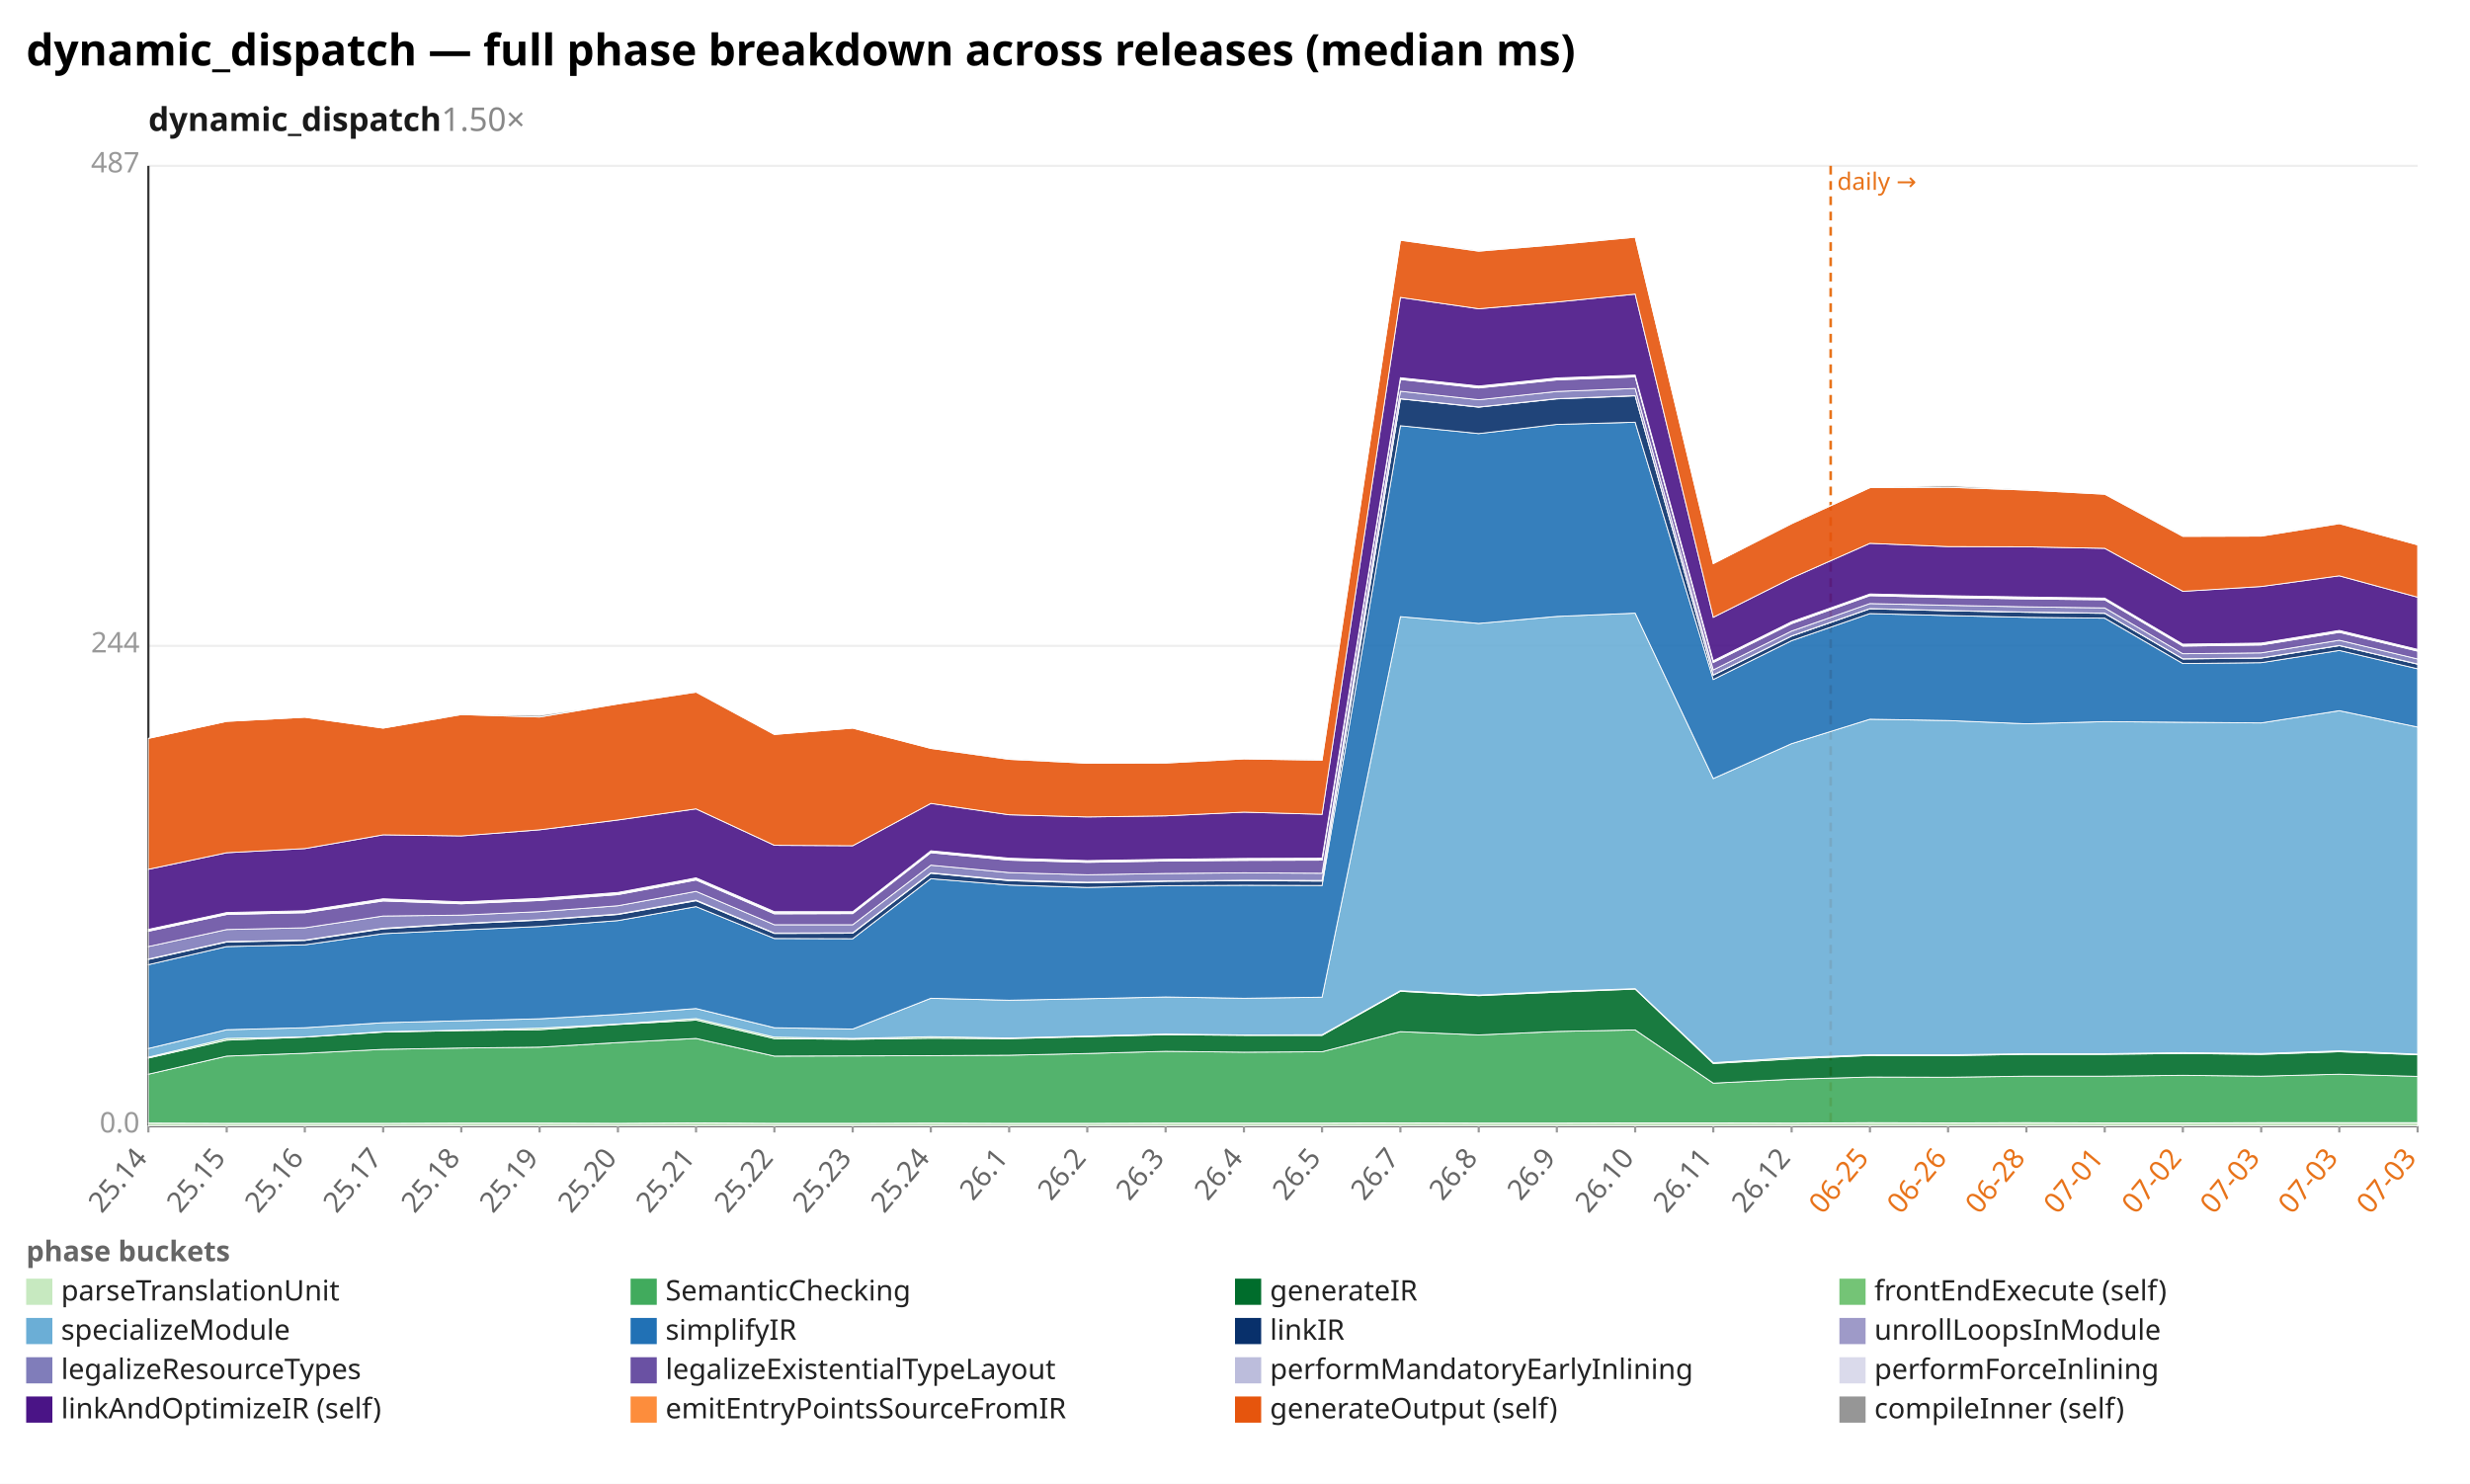
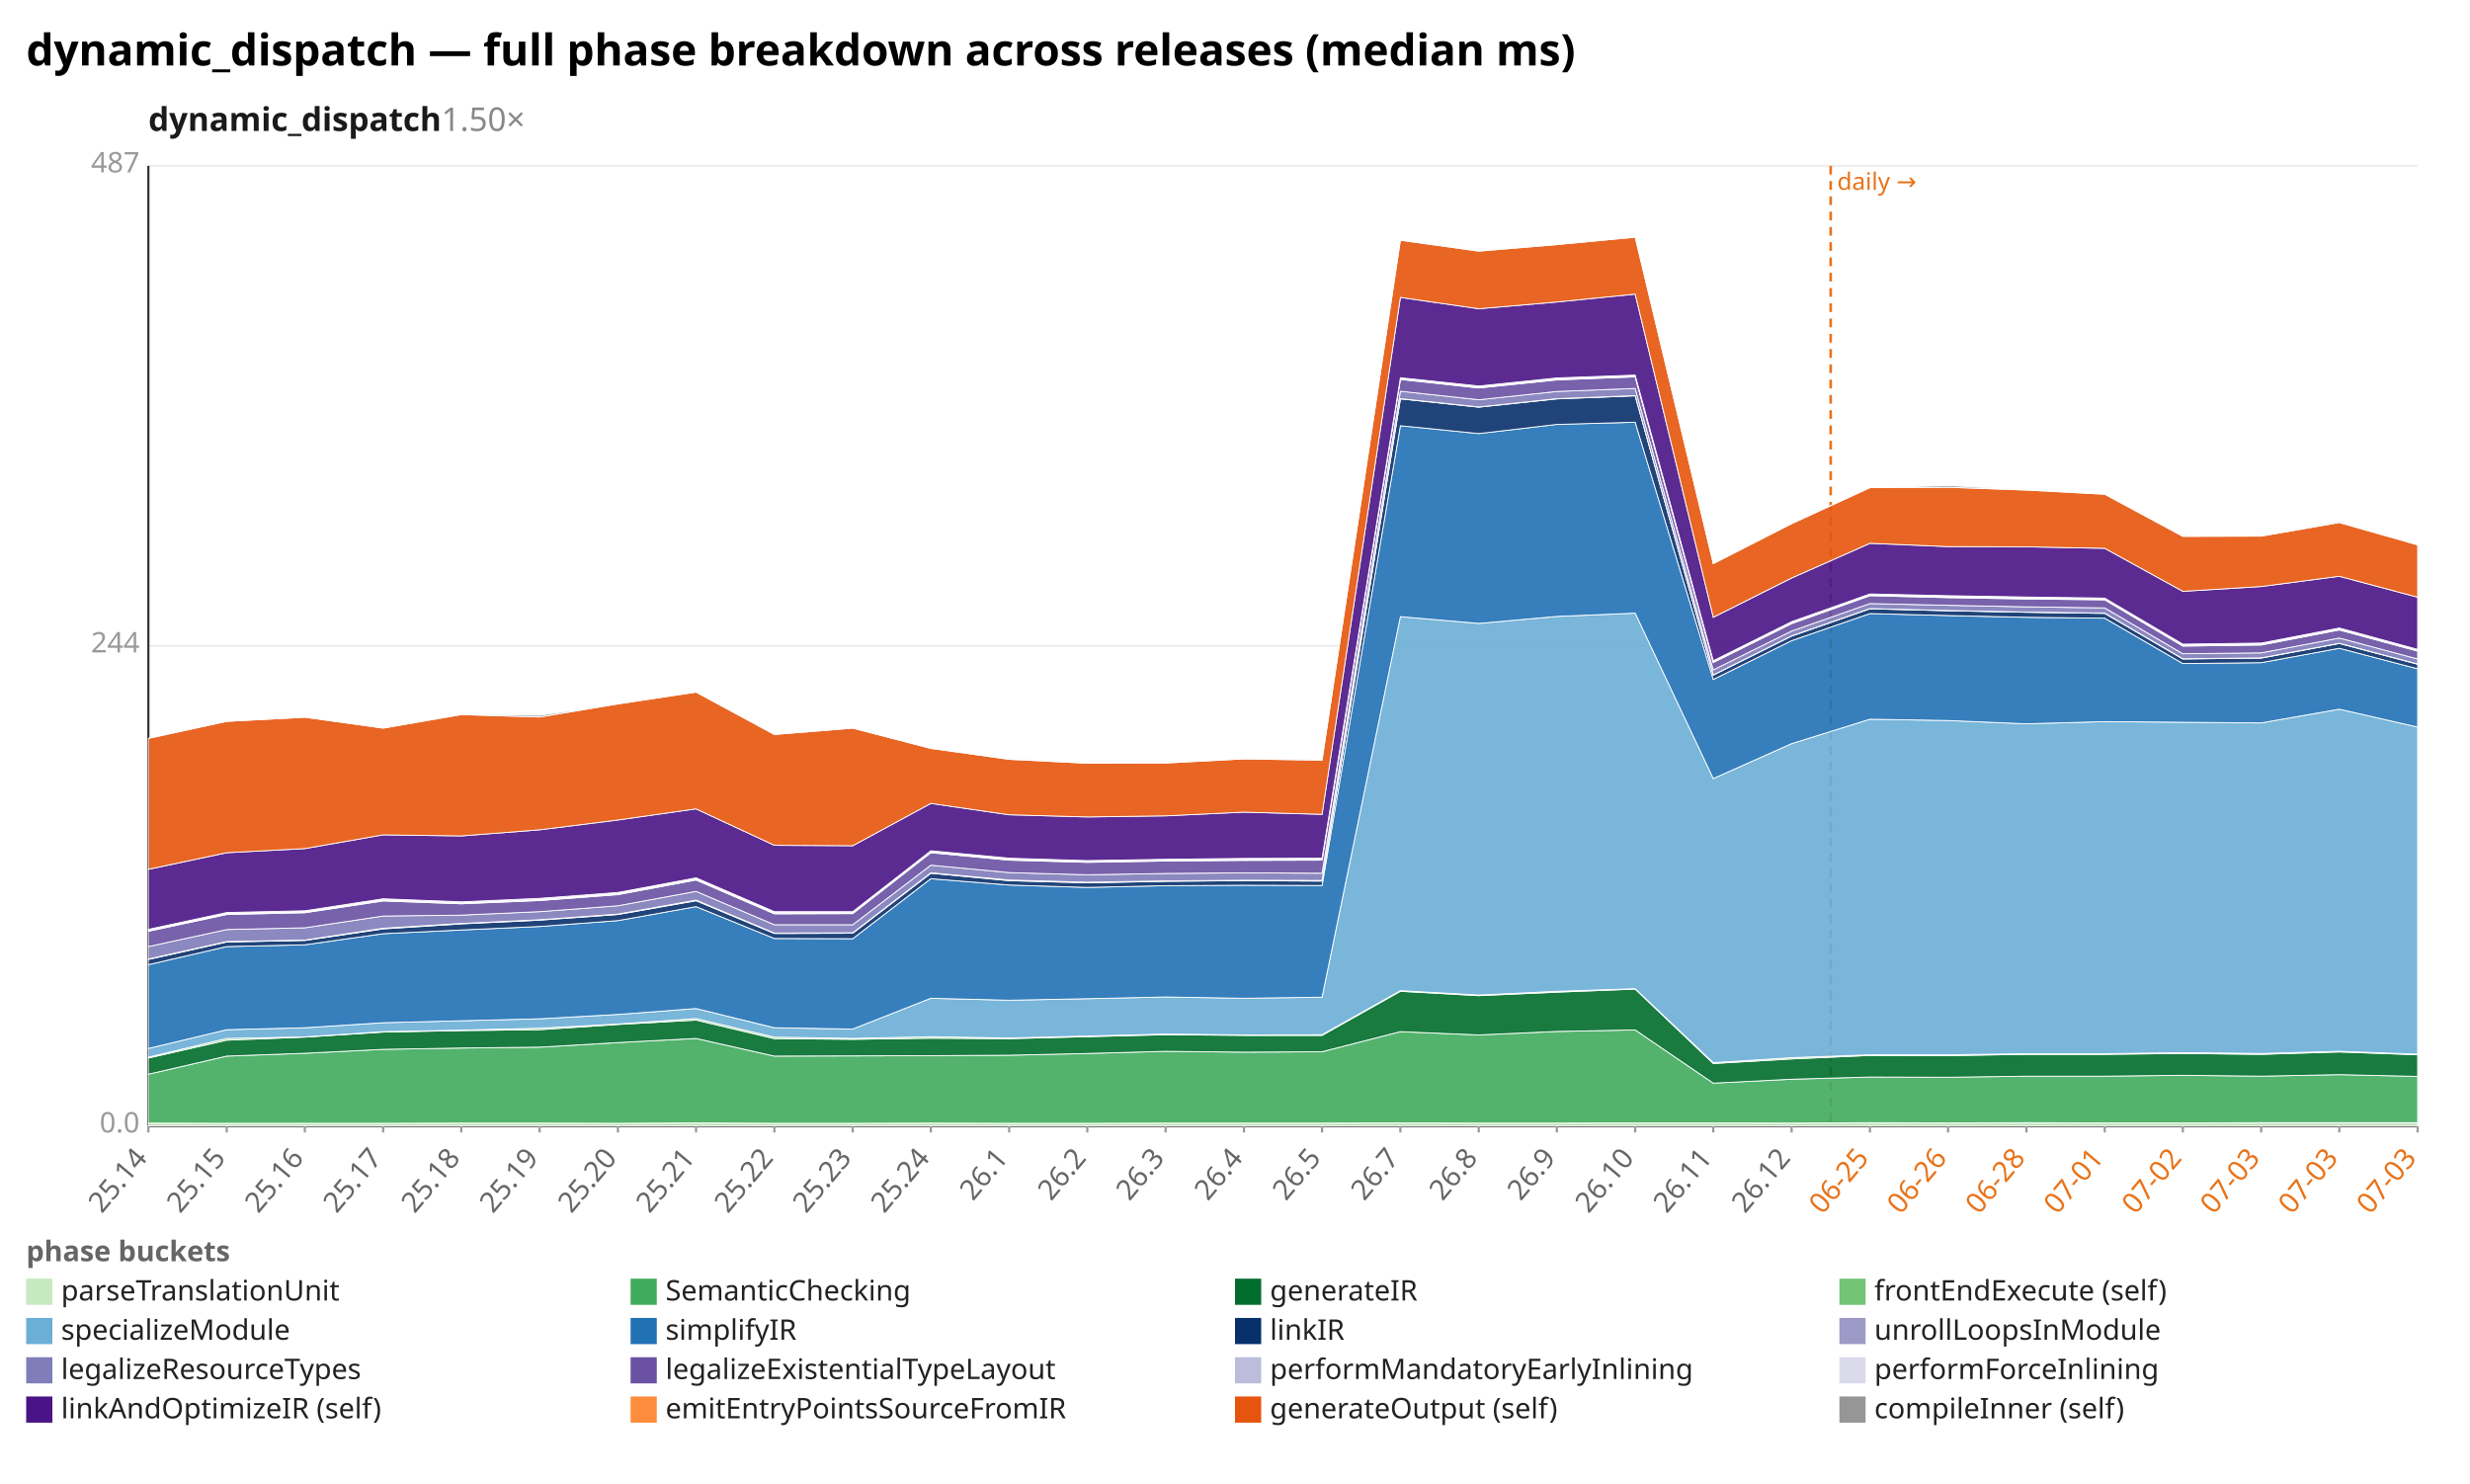
<svg xmlns="http://www.w3.org/2000/svg" width="1132" height="680" viewBox="0 0 1132 680" preserveAspectRatio="xMidYMid meet" font-family="sans-serif" font-size="13">
  <rect width="1132" height="680" fill="white" />
  <text x="12" y="30" font-size="20" font-weight="bold">dynamic_dispatch — full phase breakdown across releases (median ms)</text>
  <text x="68" y="60" font-size="15" font-weight="600" fill="#1a1a1a">dynamic_dispatch<tspan fill="#888" font-weight="400" text-decoration="none">  1.50×</tspan>
  </text>
  <line x1="68.0" y1="516.0" x2="1108.0" y2="516.0" stroke="#eee" />
  <text x="64.0" y="519.0" text-anchor="end" fill="#999">0.0</text>
  <line x1="68.0" y1="296.0" x2="1108.0" y2="296.0" stroke="#eee" />
  <text x="64.0" y="299.0" text-anchor="end" fill="#999">244</text>
  <line x1="68.0" y1="76.0" x2="1108.0" y2="76.0" stroke="#eee" />
  <text x="64.0" y="79.0" text-anchor="end" fill="#999">487</text>
  <line x1="68.0" y1="76.0" x2="68.0" y2="516.0" stroke="#333" />
  <line x1="68.0" y1="516.0" x2="1108.0" y2="516.0" stroke="#333" />
  <line x1="839.0" y1="76.0" x2="839.0" y2="516.0" stroke="#e8731a" stroke-width="1.2" stroke-dasharray="4 3" />
  <text x="842.0" y="87.0" fill="#e8731a" font-size="11">daily →</text>
  <line x1="68.0" y1="516.0" x2="68.0" y2="519.0" stroke="#999" />
  <text x="68.0" y="531.0" text-anchor="end" fill="#666" transform="rotate(-50 68.0 531.0)">25.14</text>
  <line x1="103.9" y1="516.0" x2="103.9" y2="519.0" stroke="#999" />
  <text x="103.9" y="531.0" text-anchor="end" fill="#666" transform="rotate(-50 103.9 531.0)">25.15</text>
  <line x1="139.7" y1="516.0" x2="139.7" y2="519.0" stroke="#999" />
  <text x="139.7" y="531.0" text-anchor="end" fill="#666" transform="rotate(-50 139.7 531.0)">25.16</text>
  <line x1="175.6" y1="516.0" x2="175.6" y2="519.0" stroke="#999" />
  <text x="175.6" y="531.0" text-anchor="end" fill="#666" transform="rotate(-50 175.6 531.0)">25.17</text>
  <line x1="211.4" y1="516.0" x2="211.4" y2="519.0" stroke="#999" />
  <text x="211.4" y="531.0" text-anchor="end" fill="#666" transform="rotate(-50 211.4 531.0)">25.18</text>
  <line x1="247.3" y1="516.0" x2="247.3" y2="519.0" stroke="#999" />
  <text x="247.3" y="531.0" text-anchor="end" fill="#666" transform="rotate(-50 247.3 531.0)">25.19</text>
  <line x1="283.2" y1="516.0" x2="283.2" y2="519.0" stroke="#999" />
  <text x="283.2" y="531.0" text-anchor="end" fill="#666" transform="rotate(-50 283.2 531.0)">25.20</text>
  <line x1="319.0" y1="516.0" x2="319.0" y2="519.0" stroke="#999" />
  <text x="319.0" y="531.0" text-anchor="end" fill="#666" transform="rotate(-50 319.0 531.0)">25.21</text>
  <line x1="354.9" y1="516.0" x2="354.9" y2="519.0" stroke="#999" />
  <text x="354.9" y="531.0" text-anchor="end" fill="#666" transform="rotate(-50 354.9 531.0)">25.22</text>
  <line x1="390.8" y1="516.0" x2="390.8" y2="519.0" stroke="#999" />
  <text x="390.8" y="531.0" text-anchor="end" fill="#666" transform="rotate(-50 390.8 531.0)">25.23</text>
  <line x1="426.6" y1="516.0" x2="426.6" y2="519.0" stroke="#999" />
  <text x="426.6" y="531.0" text-anchor="end" fill="#666" transform="rotate(-50 426.6 531.0)">25.24</text>
  <line x1="462.5" y1="516.0" x2="462.5" y2="519.0" stroke="#999" />
  <text x="462.5" y="531.0" text-anchor="end" fill="#666" transform="rotate(-50 462.5 531.0)">26.1</text>
  <line x1="498.3" y1="516.0" x2="498.3" y2="519.0" stroke="#999" />
  <text x="498.3" y="531.0" text-anchor="end" fill="#666" transform="rotate(-50 498.3 531.0)">26.2</text>
  <line x1="534.2" y1="516.0" x2="534.2" y2="519.0" stroke="#999" />
  <text x="534.2" y="531.0" text-anchor="end" fill="#666" transform="rotate(-50 534.2 531.0)">26.3</text>
  <line x1="570.1" y1="516.0" x2="570.1" y2="519.0" stroke="#999" />
  <text x="570.1" y="531.0" text-anchor="end" fill="#666" transform="rotate(-50 570.1 531.0)">26.4</text>
  <line x1="605.9" y1="516.0" x2="605.9" y2="519.0" stroke="#999" />
  <text x="605.9" y="531.0" text-anchor="end" fill="#666" transform="rotate(-50 605.9 531.0)">26.5</text>
  <line x1="641.8" y1="516.0" x2="641.8" y2="519.0" stroke="#999" />
  <text x="641.8" y="531.0" text-anchor="end" fill="#666" transform="rotate(-50 641.8 531.0)">26.7</text>
  <line x1="677.7" y1="516.0" x2="677.7" y2="519.0" stroke="#999" />
  <text x="677.7" y="531.0" text-anchor="end" fill="#666" transform="rotate(-50 677.7 531.0)">26.8</text>
  <line x1="713.5" y1="516.0" x2="713.5" y2="519.0" stroke="#999" />
  <text x="713.5" y="531.0" text-anchor="end" fill="#666" transform="rotate(-50 713.5 531.0)">26.9</text>
  <line x1="749.4" y1="516.0" x2="749.4" y2="519.0" stroke="#999" />
  <text x="749.4" y="531.0" text-anchor="end" fill="#666" transform="rotate(-50 749.4 531.0)">26.10</text>
  <line x1="785.2" y1="516.0" x2="785.2" y2="519.0" stroke="#999" />
  <text x="785.2" y="531.0" text-anchor="end" fill="#666" transform="rotate(-50 785.2 531.0)">26.11</text>
  <line x1="821.1" y1="516.0" x2="821.1" y2="519.0" stroke="#999" />
  <text x="821.1" y="531.0" text-anchor="end" fill="#666" transform="rotate(-50 821.1 531.0)">26.12</text>
  <line x1="857.0" y1="516.0" x2="857.0" y2="519.0" stroke="#999" />
  <text x="857.0" y="531.0" text-anchor="end" fill="#e8731a" transform="rotate(-50 857.0 531.0)">06-25</text>
  <line x1="892.8" y1="516.0" x2="892.8" y2="519.0" stroke="#999" />
  <text x="892.8" y="531.0" text-anchor="end" fill="#e8731a" transform="rotate(-50 892.8 531.0)">06-26</text>
  <line x1="928.7" y1="516.0" x2="928.7" y2="519.0" stroke="#999" />
  <text x="928.7" y="531.0" text-anchor="end" fill="#e8731a" transform="rotate(-50 928.7 531.0)">06-28</text>
  <line x1="964.6" y1="516.0" x2="964.6" y2="519.0" stroke="#999" />
  <text x="964.6" y="531.0" text-anchor="end" fill="#e8731a" transform="rotate(-50 964.6 531.0)">07-01</text>
  <line x1="1000.4" y1="516.0" x2="1000.4" y2="519.0" stroke="#999" />
  <text x="1000.4" y="531.0" text-anchor="end" fill="#e8731a" transform="rotate(-50 1000.4 531.0)">07-02</text>
  <line x1="1036.3" y1="516.0" x2="1036.3" y2="519.0" stroke="#999" />
  <text x="1036.3" y="531.0" text-anchor="end" fill="#e8731a" transform="rotate(-50 1036.3 531.0)">07-03</text>
  <line x1="1072.1" y1="516.0" x2="1072.1" y2="519.0" stroke="#999" />
  <text x="1072.1" y="531.0" text-anchor="end" fill="#e8731a" transform="rotate(-50 1072.1 531.0)">07-03</text>
  <line x1="1108.0" y1="516.0" x2="1108.0" y2="519.0" stroke="#999" />
  <text x="1108.0" y="531.0" text-anchor="end" fill="#e8731a" transform="rotate(-50 1108.0 531.0)">07-03</text>
  <polygon points="68.0,514.7 103.9,514.8 139.7,514.8 175.6,514.8 211.4,514.7 247.3,514.7 283.2,514.8 319.0,514.6 354.9,514.8 390.8,514.8 426.6,514.7 462.5,514.8 498.3,514.8 534.2,514.7 570.1,514.7 605.9,514.7 641.8,514.6 677.7,514.7 713.5,514.7 749.4,514.6 785.2,514.6 821.1,514.7 857.0,514.5 892.8,514.6 928.7,514.5 964.6,514.6 1000.4,514.6 1036.3,514.5 1072.1,514.5 1108.0,514.5 1108.0,516.0 1072.1,516.0 1036.3,516.0 1000.4,516.0 964.6,516.0 928.7,516.0 892.8,516.0 857.0,516.0 821.1,516.0 785.2,516.0 749.4,516.0 713.5,516.0 677.7,516.0 641.8,516.0 605.9,516.0 570.1,516.0 534.2,516.0 498.3,516.0 462.5,516.0 426.6,516.0 390.8,516.0 354.9,516.0 319.0,516.0 283.2,516.0 247.3,516.0 211.4,516.0 175.6,516.0 139.7,516.0 103.9,516.0 68.0,516.0" fill="#c7e9c0" fill-opacity="0.9" stroke="#fff" stroke-width="0.4" />
-   <polygon points="68.0,492.3 103.9,484.0 139.7,482.7 175.6,480.9 211.4,480.3 247.3,479.9 283.2,477.8 319.0,475.9 354.9,484.0 390.8,483.9 426.6,483.8 462.5,483.6 498.3,482.8 534.2,481.8 570.1,482.2 605.9,482.0 641.8,472.8 677.7,474.3 713.5,472.7 749.4,472.0 785.2,496.4 821.1,494.6 857.0,493.6 892.8,493.7 928.7,493.2 964.6,493.2 1000.4,492.8 1036.3,493.2 1072.1,492.3 1108.0,493.3 1108.0,514.5 1072.1,514.5 1036.3,514.5 1000.4,514.6 964.6,514.6 928.7,514.5 892.8,514.6 857.0,514.5 821.1,514.7 785.2,514.6 749.4,514.6 713.5,514.7 677.7,514.7 641.8,514.6 605.9,514.7 570.1,514.7 534.2,514.7 498.3,514.8 462.5,514.8 426.6,514.7 390.8,514.8 354.9,514.8 319.0,514.6 283.2,514.8 247.3,514.7 211.4,514.7 175.6,514.8 139.7,514.8 103.9,514.8 68.0,514.7" fill="#41ab5d" fill-opacity="0.9" stroke="#fff" stroke-width="0.4" />
-   <polygon points="68.0,484.9 103.9,476.7 139.7,475.3 175.6,473.0 211.4,472.3 247.3,471.9 283.2,469.5 319.0,467.5 354.9,476.0 390.8,476.3 426.6,475.8 462.5,476.0 498.3,475.1 534.2,474.2 570.1,474.5 605.9,474.5 641.8,454.3 677.7,456.3 713.5,454.7 749.4,453.3 785.2,487.4 821.1,485.3 857.0,483.7 892.8,483.8 928.7,483.2 964.6,483.2 1000.4,482.8 1036.3,483.2 1072.1,482.0 1108.0,483.4 1108.0,493.3 1072.1,492.3 1036.3,493.2 1000.4,492.8 964.6,493.2 928.7,493.2 892.8,493.7 857.0,493.6 821.1,494.6 785.2,496.4 749.4,472.0 713.5,472.7 677.7,474.3 641.8,472.8 605.9,482.0 570.1,482.2 534.2,481.8 498.3,482.8 462.5,483.6 426.6,483.8 390.8,483.9 354.9,484.0 319.0,475.9 283.2,477.8 247.3,479.9 211.4,480.3 175.6,480.9 139.7,482.7 103.9,484.0 68.0,492.3" fill="#006d2c" fill-opacity="0.9" stroke="#fff" stroke-width="0.4" />
-   <polygon points="68.0,484.5 103.9,475.9 139.7,475.2 175.6,472.8 211.4,472.1 247.3,471.2 283.2,469.3 319.0,466.8 354.9,475.3 390.8,475.9 426.6,475.1 462.5,475.7 498.3,474.8 534.2,473.9 570.1,474.3 605.9,474.2 641.8,454.0 677.7,456.0 713.5,454.3 749.4,453.1 785.2,487.0 821.1,484.7 857.0,483.4 892.8,483.4 928.7,482.9 964.6,482.9 1000.4,482.4 1036.3,482.8 1072.1,481.6 1108.0,483.1 1108.0,483.4 1072.1,482.0 1036.3,483.2 1000.4,482.8 964.6,483.2 928.7,483.2 892.8,483.8 857.0,483.7 821.1,485.3 785.2,487.4 749.4,453.3 713.5,454.7 677.7,456.3 641.8,454.3 605.9,474.5 570.1,474.5 534.2,474.2 498.3,475.1 462.5,476.0 426.6,475.8 390.8,476.3 354.9,476.0 319.0,467.5 283.2,469.5 247.3,471.9 211.4,472.3 175.6,473.0 139.7,475.3 103.9,476.7 68.0,484.9" fill="#74c476" fill-opacity="0.9" stroke="#fff" stroke-width="0.4" />
-   <polygon points="68.0,480.5 103.9,471.9 139.7,471.0 175.6,468.7 211.4,467.8 247.3,466.9 283.2,464.9 319.0,462.2 354.9,471.0 390.8,471.6 426.6,457.5 462.5,458.4 498.3,457.7 534.2,456.9 570.1,457.5 605.9,457.0 641.8,282.6 677.7,285.7 713.5,282.5 749.4,281.0 785.2,356.8 821.1,340.8 857.0,329.6 892.8,330.2 928.7,331.7 964.6,330.7 1000.4,331.0 1036.3,331.3 1072.1,325.7 1108.0,333.2 1108.0,483.1 1072.1,481.6 1036.3,482.8 1000.4,482.4 964.6,482.9 928.7,482.9 892.8,483.4 857.0,483.4 821.1,484.7 785.2,487.0 749.4,453.1 713.5,454.3 677.7,456.0 641.8,454.0 605.9,474.2 570.1,474.3 534.2,473.9 498.3,474.8 462.5,475.7 426.6,475.1 390.8,475.9 354.9,475.3 319.0,466.8 283.2,469.3 247.3,471.2 211.4,472.1 175.6,472.8 139.7,475.2 103.9,475.9 68.0,484.5" fill="#6baed6" fill-opacity="0.9" stroke="#fff" stroke-width="0.4" />
-   <polygon points="68.0,442.1 103.9,433.8 139.7,433.0 175.6,427.9 211.4,426.2 247.3,424.6 283.2,421.9 319.0,415.5 354.9,430.1 390.8,430.2 426.6,402.7 462.5,405.6 498.3,406.7 534.2,405.9 570.1,405.7 605.9,405.8 641.8,195.1 677.7,198.7 713.5,194.5 749.4,193.5 785.2,311.4 821.1,293.6 857.0,281.2 892.8,282.1 928.7,282.9 964.6,283.3 1000.4,304.1 1036.3,303.7 1072.1,298.1 1108.0,306.5 1108.0,333.2 1072.1,325.7 1036.3,331.3 1000.4,331.0 964.6,330.7 928.7,331.7 892.8,330.2 857.0,329.6 821.1,340.8 785.2,356.8 749.4,281.0 713.5,282.5 677.7,285.7 641.8,282.6 605.9,457.0 570.1,457.5 534.2,456.9 498.3,457.7 462.5,458.4 426.6,457.5 390.8,471.6 354.9,471.0 319.0,462.2 283.2,464.9 247.3,466.9 211.4,467.8 175.6,468.7 139.7,471.0 103.9,471.9 68.0,480.5" fill="#2171b5" fill-opacity="0.9" stroke="#fff" stroke-width="0.4" />
-   <polygon points="68.0,439.7 103.9,431.7 139.7,431.0 175.6,425.7 211.4,423.4 247.3,421.7 283.2,419.1 319.0,412.8 354.9,427.8 390.8,427.7 426.6,400.2 462.5,403.6 498.3,404.6 534.2,403.9 570.1,403.6 605.9,403.8 641.8,182.8 677.7,186.6 713.5,182.8 749.4,181.4 785.2,309.4 821.1,291.5 857.0,279.0 892.8,279.9 928.7,280.6 964.6,281.1 1000.4,302.0 1036.3,301.6 1072.1,295.9 1108.0,304.4 1108.0,306.5 1072.1,298.1 1036.3,303.7 1000.4,304.1 964.6,283.3 928.7,282.9 892.8,282.1 857.0,281.2 821.1,293.6 785.2,311.4 749.4,193.5 713.5,194.5 677.7,198.7 641.8,195.1 605.9,405.8 570.1,405.7 534.2,405.9 498.3,406.7 462.5,405.6 426.6,402.7 390.8,430.2 354.9,430.1 319.0,415.5 283.2,421.9 247.3,424.6 211.4,426.2 175.6,427.9 139.7,433.0 103.9,433.8 68.0,442.1" fill="#08306b" fill-opacity="0.9" stroke="#fff" stroke-width="0.4" />
-   <polygon points="68.0,439.5 103.9,431.5 139.7,430.8 175.6,425.4 211.4,423.2 247.3,421.5 283.2,418.9 319.0,412.5 354.9,427.6 390.8,427.5 426.6,400.0 462.5,403.3 498.3,404.3 534.2,403.7 570.1,403.4 605.9,403.5 641.8,182.7 677.7,186.5 713.5,182.7 749.4,181.3 785.2,309.3 821.1,291.4 857.0,278.9 892.8,279.8 928.7,280.5 964.6,281.0 1000.4,301.9 1036.3,301.5 1072.1,295.8 1108.0,304.3 1108.0,304.4 1072.1,295.9 1036.3,301.6 1000.4,302.0 964.6,281.1 928.7,280.6 892.8,279.9 857.0,279.0 821.1,291.5 785.2,309.4 749.4,181.4 713.5,182.8 677.7,186.6 641.8,182.8 605.9,403.8 570.1,403.6 534.2,403.9 498.3,404.6 462.5,403.6 426.6,400.2 390.8,427.7 354.9,427.8 319.0,412.8 283.2,419.1 247.3,421.7 211.4,423.4 175.6,425.7 139.7,431.0 103.9,431.7 68.0,439.7" fill="#9e9ac8" fill-opacity="0.9" stroke="#fff" stroke-width="0.4" />
-   <polygon points="68.0,433.8 103.9,426.0 139.7,425.2 175.6,419.8 211.4,419.4 247.3,417.8 283.2,415.1 319.0,408.5 354.9,423.8 390.8,423.8 426.6,396.5 462.5,399.9 498.3,400.9 534.2,400.3 570.1,400.0 605.9,400.2 641.8,179.3 677.7,183.2 713.5,179.4 749.4,178.0 785.2,307.0 821.1,289.2 857.0,276.6 892.8,277.4 928.7,278.1 964.6,278.6 1000.4,299.6 1036.3,299.2 1072.1,293.4 1108.0,302.0 1108.0,304.3 1072.1,295.8 1036.3,301.5 1000.4,301.9 964.6,281.0 928.7,280.5 892.8,279.8 857.0,278.9 821.1,291.4 785.2,309.3 749.4,181.3 713.5,182.7 677.7,186.5 641.8,182.7 605.9,403.5 570.1,403.4 534.2,403.7 498.3,404.3 462.5,403.3 426.6,400.0 390.8,427.5 354.9,427.6 319.0,412.5 283.2,418.9 247.3,421.5 211.4,423.2 175.6,425.4 139.7,430.8 103.9,431.5 68.0,439.5" fill="#807dba" fill-opacity="0.9" stroke="#fff" stroke-width="0.4" />
-   <polygon points="68.0,426.8 103.9,419.1 139.7,418.3 175.6,412.9 211.4,414.2 247.3,412.7 283.2,410.0 319.0,403.3 354.9,418.8 390.8,418.7 426.6,390.8 462.5,394.2 498.3,395.2 534.2,394.6 570.1,394.3 605.9,394.2 641.8,173.9 677.7,177.8 713.5,174.1 749.4,172.7 785.2,303.6 821.1,285.8 857.0,273.0 892.8,273.9 928.7,274.5 964.6,274.9 1000.4,296.1 1036.3,295.6 1072.1,289.8 1108.0,298.4 1108.0,302.0 1072.1,293.4 1036.3,299.2 1000.4,299.6 964.6,278.6 928.7,278.1 892.8,277.4 857.0,276.6 821.1,289.2 785.2,307.0 749.4,178.0 713.5,179.4 677.7,183.2 641.8,179.3 605.9,400.2 570.1,400.0 534.2,400.3 498.3,400.9 462.5,399.9 426.6,396.5 390.8,423.8 354.9,423.8 319.0,408.5 283.2,415.1 247.3,417.8 211.4,419.4 175.6,419.8 139.7,425.2 103.9,426.0 68.0,433.8" fill="#6a51a3" fill-opacity="0.9" stroke="#fff" stroke-width="0.4" />
-   <polygon points="68.0,426.4 103.9,418.7 139.7,417.9 175.6,412.4 211.4,413.8 247.3,412.3 283.2,409.5 319.0,402.8 354.9,418.3 390.8,418.3 426.6,390.3 462.5,393.8 498.3,394.8 534.2,394.3 570.1,393.9 605.9,393.8 641.8,173.5 677.7,177.4 713.5,173.7 749.4,172.3 785.2,303.3 821.1,285.4 857.0,272.6 892.8,273.5 928.7,274.1 964.6,274.6 1000.4,295.7 1036.3,295.2 1072.1,289.4 1108.0,298.1 1108.0,298.4 1072.1,289.8 1036.3,295.6 1000.4,296.1 964.6,274.9 928.7,274.5 892.8,273.9 857.0,273.0 821.1,285.8 785.2,303.6 749.4,172.7 713.5,174.1 677.7,177.8 641.8,173.9 605.9,394.2 570.1,394.3 534.2,394.6 498.3,395.2 462.5,394.2 426.6,390.8 390.8,418.7 354.9,418.8 319.0,403.3 283.2,410.0 247.3,412.7 211.4,414.2 175.6,412.9 139.7,418.3 103.9,419.1 68.0,426.8" fill="#bcbddc" fill-opacity="0.9" stroke="#fff" stroke-width="0.4" />
-   <polygon points="68.0,425.9 103.9,418.2 139.7,417.4 175.6,411.9 211.4,413.3 247.3,411.7 283.2,409.0 319.0,402.3 354.9,417.8 390.8,417.8 426.6,389.9 462.5,393.3 498.3,394.4 534.2,393.8 570.1,393.4 605.9,393.3 641.8,173.1 677.7,176.9 713.5,173.2 749.4,171.9 785.2,302.8 821.1,284.9 857.0,272.2 892.8,273.0 928.7,273.6 964.6,274.1 1000.4,295.2 1036.3,294.7 1072.1,288.9 1108.0,297.6 1108.0,298.1 1072.1,289.4 1036.3,295.2 1000.4,295.7 964.6,274.6 928.7,274.1 892.8,273.5 857.0,272.6 821.1,285.4 785.2,303.3 749.4,172.3 713.5,173.7 677.7,177.4 641.8,173.5 605.9,393.8 570.1,393.9 534.2,394.3 498.3,394.8 462.5,393.8 426.6,390.3 390.8,418.3 354.9,418.3 319.0,402.8 283.2,409.5 247.3,412.3 211.4,413.8 175.6,412.4 139.7,417.9 103.9,418.7 68.0,426.4" fill="#dadaeb" fill-opacity="0.9" stroke="#fff" stroke-width="0.4" />
-   <polygon points="68.0,398.4 103.9,390.8 139.7,388.9 175.6,382.6 211.4,383.1 247.3,380.3 283.2,375.8 319.0,370.7 354.9,387.4 390.8,387.6 426.6,368.2 462.5,373.4 498.3,374.4 534.2,373.9 570.1,372.2 605.9,373.2 641.8,136.3 677.7,141.5 713.5,138.4 749.4,134.8 785.2,282.9 821.1,264.9 857.0,249.0 892.8,250.5 928.7,250.6 964.6,251.3 1000.4,271.0 1036.3,268.8 1072.1,263.9 1108.0,273.7 1108.0,297.6 1072.1,288.9 1036.3,294.7 1000.4,295.2 964.6,274.1 928.7,273.6 892.8,273.0 857.0,272.2 821.1,284.9 785.2,302.8 749.4,171.9 713.5,173.2 677.7,176.9 641.8,173.1 605.9,393.3 570.1,393.4 534.2,393.8 498.3,394.4 462.5,393.3 426.6,389.9 390.8,417.8 354.9,417.8 319.0,402.3 283.2,409.0 247.3,411.7 211.4,413.3 175.6,411.9 139.7,417.4 103.9,418.2 68.0,425.9" fill="#4a1486" fill-opacity="0.9" stroke="#fff" stroke-width="0.4" />
-   <polygon points="68.0,338.4 103.9,330.6 139.7,328.7 175.6,333.7 211.4,327.5 247.3,328.6 283.2,322.6 319.0,317.2 354.9,336.6 390.8,333.7 426.6,343.0 462.5,348.0 498.3,349.8 534.2,349.7 570.1,347.8 605.9,348.4 641.8,110.1 677.7,115.1 713.5,112.1 749.4,108.7 785.2,258.3 821.1,240.0 857.0,223.5 892.8,223.3 928.7,224.6 964.6,226.5 1000.4,245.8 1036.3,245.7 1072.1,240.0 1108.0,249.7 1108.0,273.7 1072.1,263.9 1036.3,268.8 1000.4,271.0 964.6,251.3 928.7,250.6 892.8,250.5 857.0,249.0 821.1,264.9 785.2,282.9 749.4,134.8 713.5,138.4 677.7,141.5 641.8,136.3 605.9,373.2 570.1,372.2 534.2,373.9 498.3,374.4 462.5,373.4 426.6,368.2 390.8,387.6 354.9,387.4 319.0,370.7 283.2,375.8 247.3,380.3 211.4,383.1 175.6,382.6 139.7,388.9 103.9,390.8 68.0,398.4" fill="#e6550d" fill-opacity="0.9" stroke="#fff" stroke-width="0.4" />
-   <polygon points="68.0,338.4 103.9,330.6 139.7,328.7 175.6,333.7 211.4,327.3 247.3,327.8 283.2,322.6 319.0,317.0 354.9,336.6 390.8,333.7 426.6,343.0 462.5,347.6 498.3,349.8 534.2,349.6 570.1,347.8 605.9,348.2 641.8,110.1 677.7,114.9 713.5,112.1 749.4,108.6 785.2,258.3 821.1,239.8 857.0,223.5 892.8,222.5 928.7,224.5 964.6,226.5 1000.4,245.5 1036.3,245.4 1072.1,239.8 1108.0,249.7 1108.0,249.7 1072.1,240.0 1036.3,245.7 1000.4,245.8 964.6,226.5 928.7,224.6 892.8,223.3 857.0,223.5 821.1,240.0 785.2,258.3 749.4,108.7 713.5,112.1 677.7,115.1 641.8,110.1 605.9,348.4 570.1,347.8 534.2,349.7 498.3,349.8 462.5,348.0 426.6,343.0 390.8,333.7 354.9,336.6 319.0,317.2 283.2,322.6 247.3,328.6 211.4,327.5 175.6,333.7 139.7,328.7 103.9,330.6 68.0,338.4" fill="#969696" fill-opacity="0.9" stroke="#fff" stroke-width="0.4" />
+   <polygon points="68.0,492.3 103.9,484.0 139.7,482.7 175.6,480.9 211.4,480.3 247.3,479.9 283.2,477.8 319.0,475.9 354.9,484.0 390.8,483.9 426.6,483.8 462.5,483.6 498.3,482.8 534.2,481.8 570.1,482.2 605.9,482.0 641.8,472.8 677.7,474.3 713.5,472.7 749.4,472.0 785.2,496.4 821.1,494.6 857.0,493.6 892.8,493.7 928.7,493.2 964.6,493.2 1000.4,492.8 1036.3,493.2 1072.1,492.5 1108.0,493.3 1108.0,514.5 1072.1,514.5 1036.3,514.5 1000.4,514.6 964.6,514.6 928.7,514.5 892.8,514.6 857.0,514.5 821.1,514.7 785.2,514.6 749.4,514.6 713.5,514.7 677.7,514.7 641.8,514.6 605.9,514.7 570.1,514.7 534.2,514.7 498.3,514.8 462.5,514.8 426.6,514.7 390.8,514.8 354.9,514.8 319.0,514.6 283.2,514.8 247.3,514.7 211.4,514.7 175.6,514.8 139.7,514.8 103.9,514.8 68.0,514.7" fill="#41ab5d" fill-opacity="0.9" stroke="#fff" stroke-width="0.4" />
+   <polygon points="68.0,484.9 103.9,476.7 139.7,475.3 175.6,473.0 211.4,472.3 247.3,471.9 283.2,469.5 319.0,467.5 354.9,476.0 390.8,476.3 426.6,475.8 462.5,476.0 498.3,475.1 534.2,474.2 570.1,474.5 605.9,474.5 641.8,454.3 677.7,456.3 713.5,454.7 749.4,453.3 785.2,487.4 821.1,485.3 857.0,483.7 892.8,483.8 928.7,483.2 964.6,483.2 1000.4,482.8 1036.3,483.2 1072.1,482.1 1108.0,483.4 1108.0,493.3 1072.1,492.5 1036.3,493.2 1000.4,492.8 964.6,493.2 928.7,493.2 892.8,493.7 857.0,493.6 821.1,494.6 785.2,496.4 749.4,472.0 713.5,472.7 677.7,474.3 641.8,472.8 605.9,482.0 570.1,482.2 534.2,481.8 498.3,482.8 462.5,483.6 426.6,483.8 390.8,483.9 354.9,484.0 319.0,475.9 283.2,477.8 247.3,479.9 211.4,480.3 175.6,480.9 139.7,482.7 103.9,484.0 68.0,492.3" fill="#006d2c" fill-opacity="0.9" stroke="#fff" stroke-width="0.4" />
+   <polygon points="68.0,484.5 103.9,475.9 139.7,475.2 175.6,472.8 211.4,472.1 247.3,471.2 283.2,469.3 319.0,466.8 354.9,475.3 390.8,475.9 426.6,475.1 462.5,475.7 498.3,474.8 534.2,473.9 570.1,474.3 605.9,474.2 641.8,454.0 677.7,456.0 713.5,454.3 749.4,453.1 785.2,487.0 821.1,484.7 857.0,483.4 892.8,483.4 928.7,482.9 964.6,482.9 1000.4,482.4 1036.3,482.8 1072.1,481.8 1108.0,483.1 1108.0,483.4 1072.1,482.1 1036.3,483.2 1000.4,482.8 964.6,483.2 928.7,483.2 892.8,483.8 857.0,483.7 821.1,485.3 785.2,487.4 749.4,453.3 713.5,454.7 677.7,456.3 641.8,454.3 605.9,474.5 570.1,474.5 534.2,474.2 498.3,475.1 462.5,476.0 426.6,475.8 390.8,476.3 354.9,476.0 319.0,467.5 283.2,469.5 247.3,471.9 211.4,472.3 175.6,473.0 139.7,475.3 103.9,476.7 68.0,484.9" fill="#74c476" fill-opacity="0.9" stroke="#fff" stroke-width="0.4" />
+   <polygon points="68.0,480.5 103.9,471.9 139.7,471.0 175.6,468.7 211.4,467.8 247.3,466.9 283.2,464.9 319.0,462.2 354.9,471.0 390.8,471.6 426.6,457.5 462.5,458.4 498.3,457.7 534.2,456.9 570.1,457.5 605.9,457.0 641.8,282.6 677.7,285.7 713.5,282.5 749.4,281.0 785.2,356.8 821.1,340.8 857.0,329.6 892.8,330.2 928.7,331.7 964.6,330.7 1000.4,331.0 1036.3,331.3 1072.1,325.0 1108.0,333.2 1108.0,483.1 1072.1,481.8 1036.3,482.8 1000.4,482.4 964.6,482.9 928.7,482.9 892.8,483.4 857.0,483.4 821.1,484.7 785.2,487.0 749.4,453.1 713.5,454.3 677.7,456.0 641.8,454.0 605.9,474.2 570.1,474.3 534.2,473.9 498.3,474.8 462.5,475.7 426.6,475.1 390.8,475.9 354.9,475.3 319.0,466.8 283.2,469.3 247.3,471.2 211.4,472.1 175.6,472.8 139.7,475.2 103.9,475.9 68.0,484.5" fill="#6baed6" fill-opacity="0.9" stroke="#fff" stroke-width="0.4" />
+   <polygon points="68.0,442.1 103.9,433.8 139.7,433.0 175.6,427.9 211.4,426.2 247.3,424.6 283.2,421.9 319.0,415.5 354.9,430.1 390.8,430.2 426.6,402.7 462.5,405.6 498.3,406.7 534.2,405.9 570.1,405.7 605.9,405.8 641.8,195.1 677.7,198.7 713.5,194.5 749.4,193.5 785.2,311.4 821.1,293.6 857.0,281.2 892.8,282.1 928.7,282.9 964.6,283.3 1000.4,304.1 1036.3,303.7 1072.1,297.1 1108.0,306.5 1108.0,333.2 1072.1,325.0 1036.3,331.3 1000.4,331.0 964.6,330.7 928.7,331.7 892.8,330.2 857.0,329.6 821.1,340.8 785.2,356.8 749.4,281.0 713.5,282.5 677.7,285.7 641.8,282.6 605.9,457.0 570.1,457.5 534.2,456.9 498.3,457.7 462.5,458.4 426.6,457.5 390.8,471.6 354.9,471.0 319.0,462.2 283.2,464.9 247.3,466.9 211.4,467.8 175.6,468.7 139.7,471.0 103.9,471.9 68.0,480.5" fill="#2171b5" fill-opacity="0.9" stroke="#fff" stroke-width="0.4" />
+   <polygon points="68.0,439.7 103.9,431.7 139.7,431.0 175.6,425.7 211.4,423.4 247.3,421.7 283.2,419.1 319.0,412.8 354.9,427.8 390.8,427.7 426.6,400.2 462.5,403.6 498.3,404.6 534.2,403.9 570.1,403.6 605.9,403.8 641.8,182.8 677.7,186.6 713.5,182.8 749.4,181.4 785.2,309.4 821.1,291.5 857.0,279.0 892.8,279.9 928.7,280.6 964.6,281.1 1000.4,302.0 1036.3,301.6 1072.1,294.9 1108.0,304.4 1108.0,306.5 1072.1,297.1 1036.3,303.7 1000.4,304.1 964.6,283.3 928.7,282.9 892.8,282.1 857.0,281.2 821.1,293.6 785.2,311.4 749.4,193.5 713.5,194.5 677.7,198.7 641.8,195.1 605.9,405.8 570.1,405.7 534.2,405.9 498.3,406.7 462.5,405.6 426.6,402.7 390.8,430.2 354.9,430.1 319.0,415.5 283.2,421.9 247.3,424.6 211.4,426.2 175.6,427.9 139.7,433.0 103.9,433.8 68.0,442.1" fill="#08306b" fill-opacity="0.9" stroke="#fff" stroke-width="0.4" />
+   <polygon points="68.0,439.5 103.9,431.5 139.7,430.8 175.6,425.4 211.4,423.2 247.3,421.5 283.2,418.9 319.0,412.5 354.9,427.6 390.8,427.5 426.6,400.0 462.5,403.3 498.3,404.3 534.2,403.7 570.1,403.4 605.9,403.5 641.8,182.7 677.7,186.5 713.5,182.7 749.4,181.3 785.2,309.3 821.1,291.4 857.0,278.9 892.8,279.8 928.7,280.5 964.6,281.0 1000.4,301.9 1036.3,301.5 1072.1,294.8 1108.0,304.3 1108.0,304.4 1072.1,294.9 1036.3,301.6 1000.4,302.0 964.6,281.1 928.7,280.6 892.8,279.9 857.0,279.0 821.1,291.5 785.2,309.4 749.4,181.4 713.5,182.8 677.7,186.6 641.8,182.8 605.9,403.8 570.1,403.6 534.2,403.9 498.3,404.6 462.5,403.6 426.6,400.2 390.8,427.7 354.9,427.8 319.0,412.8 283.2,419.1 247.3,421.7 211.4,423.4 175.6,425.7 139.7,431.0 103.9,431.7 68.0,439.7" fill="#9e9ac8" fill-opacity="0.9" stroke="#fff" stroke-width="0.4" />
+   <polygon points="68.0,433.8 103.9,426.0 139.7,425.2 175.6,419.8 211.4,419.4 247.3,417.8 283.2,415.1 319.0,408.5 354.9,423.8 390.8,423.8 426.6,396.5 462.5,399.9 498.3,400.9 534.2,400.3 570.1,400.0 605.9,400.2 641.8,179.3 677.7,183.2 713.5,179.4 749.4,178.0 785.2,307.0 821.1,289.2 857.0,276.6 892.8,277.4 928.7,278.1 964.6,278.6 1000.4,299.6 1036.3,299.2 1072.1,292.4 1108.0,302.0 1108.0,304.3 1072.1,294.8 1036.3,301.5 1000.4,301.9 964.6,281.0 928.7,280.5 892.8,279.8 857.0,278.9 821.1,291.4 785.2,309.3 749.4,181.3 713.5,182.7 677.7,186.5 641.8,182.7 605.9,403.5 570.1,403.4 534.2,403.7 498.3,404.3 462.5,403.3 426.6,400.0 390.8,427.5 354.9,427.6 319.0,412.5 283.2,418.9 247.3,421.5 211.4,423.2 175.6,425.4 139.7,430.8 103.9,431.5 68.0,439.5" fill="#807dba" fill-opacity="0.9" stroke="#fff" stroke-width="0.4" />
+   <polygon points="68.0,426.8 103.9,419.1 139.7,418.3 175.6,412.9 211.4,414.2 247.3,412.7 283.2,410.0 319.0,403.3 354.9,418.8 390.8,418.7 426.6,390.8 462.5,394.2 498.3,395.2 534.2,394.6 570.1,394.3 605.9,394.2 641.8,173.9 677.7,177.8 713.5,174.1 749.4,172.7 785.2,303.6 821.1,285.8 857.0,273.0 892.8,273.9 928.7,274.5 964.6,274.9 1000.4,296.1 1036.3,295.6 1072.1,288.7 1108.0,298.4 1108.0,302.0 1072.1,292.4 1036.3,299.2 1000.4,299.6 964.6,278.6 928.7,278.1 892.8,277.4 857.0,276.6 821.1,289.2 785.2,307.0 749.4,178.0 713.5,179.4 677.7,183.2 641.8,179.3 605.9,400.2 570.1,400.0 534.2,400.3 498.3,400.9 462.5,399.9 426.6,396.5 390.8,423.8 354.9,423.8 319.0,408.5 283.2,415.1 247.3,417.8 211.4,419.4 175.6,419.8 139.7,425.2 103.9,426.0 68.0,433.8" fill="#6a51a3" fill-opacity="0.9" stroke="#fff" stroke-width="0.4" />
+   <polygon points="68.0,426.4 103.9,418.7 139.7,417.9 175.6,412.4 211.4,413.8 247.3,412.3 283.2,409.5 319.0,402.8 354.9,418.3 390.8,418.3 426.6,390.3 462.5,393.8 498.3,394.8 534.2,394.3 570.1,393.9 605.9,393.8 641.8,173.5 677.7,177.4 713.5,173.7 749.4,172.3 785.2,303.3 821.1,285.4 857.0,272.6 892.8,273.5 928.7,274.1 964.6,274.6 1000.4,295.7 1036.3,295.2 1072.1,288.3 1108.0,298.1 1108.0,298.4 1072.1,288.7 1036.3,295.6 1000.4,296.1 964.6,274.9 928.7,274.5 892.8,273.9 857.0,273.0 821.1,285.8 785.2,303.6 749.4,172.7 713.5,174.1 677.7,177.8 641.8,173.9 605.9,394.2 570.1,394.3 534.2,394.6 498.3,395.2 462.5,394.2 426.6,390.8 390.8,418.7 354.9,418.8 319.0,403.3 283.2,410.0 247.3,412.7 211.4,414.2 175.6,412.9 139.7,418.3 103.9,419.1 68.0,426.8" fill="#bcbddc" fill-opacity="0.9" stroke="#fff" stroke-width="0.4" />
+   <polygon points="68.0,425.9 103.9,418.2 139.7,417.4 175.6,411.9 211.4,413.3 247.3,411.7 283.2,409.0 319.0,402.3 354.9,417.8 390.8,417.8 426.6,389.9 462.5,393.3 498.3,394.4 534.2,393.8 570.1,393.4 605.9,393.3 641.8,173.1 677.7,176.9 713.5,173.2 749.4,171.9 785.2,302.8 821.1,284.9 857.0,272.2 892.8,273.0 928.7,273.6 964.6,274.1 1000.4,295.2 1036.3,294.7 1072.1,287.8 1108.0,297.6 1108.0,298.1 1072.1,288.3 1036.3,295.2 1000.4,295.7 964.6,274.6 928.7,274.1 892.8,273.5 857.0,272.6 821.1,285.4 785.2,303.3 749.4,172.3 713.5,173.7 677.7,177.4 641.8,173.5 605.9,393.8 570.1,393.9 534.2,394.3 498.3,394.8 462.5,393.8 426.6,390.3 390.8,418.3 354.9,418.3 319.0,402.8 283.2,409.5 247.3,412.3 211.4,413.8 175.6,412.4 139.7,417.9 103.9,418.7 68.0,426.4" fill="#dadaeb" fill-opacity="0.9" stroke="#fff" stroke-width="0.4" />
+   <polygon points="68.0,398.4 103.9,390.8 139.7,388.9 175.6,382.6 211.4,383.1 247.3,380.3 283.2,375.8 319.0,370.7 354.9,387.4 390.8,387.6 426.6,368.2 462.5,373.4 498.3,374.4 534.2,373.9 570.1,372.2 605.9,373.2 641.8,136.3 677.7,141.5 713.5,138.4 749.4,134.8 785.2,282.9 821.1,264.9 857.0,249.0 892.8,250.5 928.7,250.6 964.6,251.3 1000.4,271.0 1036.3,268.8 1072.1,264.1 1108.0,273.7 1108.0,297.6 1072.1,287.8 1036.3,294.7 1000.4,295.2 964.6,274.1 928.7,273.6 892.8,273.0 857.0,272.2 821.1,284.9 785.2,302.8 749.4,171.9 713.5,173.2 677.7,176.9 641.8,173.1 605.9,393.3 570.1,393.4 534.2,393.8 498.3,394.4 462.5,393.3 426.6,389.9 390.8,417.8 354.9,417.8 319.0,402.3 283.2,409.0 247.3,411.7 211.4,413.3 175.6,411.9 139.7,417.4 103.9,418.2 68.0,425.9" fill="#4a1486" fill-opacity="0.9" stroke="#fff" stroke-width="0.4" />
+   <polygon points="68.0,338.4 103.9,330.6 139.7,328.7 175.6,333.7 211.4,327.5 247.3,328.6 283.2,322.6 319.0,317.2 354.9,336.6 390.8,333.7 426.6,343.0 462.5,348.0 498.3,349.8 534.2,349.7 570.1,347.8 605.9,348.4 641.8,110.1 677.7,115.1 713.5,112.1 749.4,108.7 785.2,258.3 821.1,240.0 857.0,223.5 892.8,223.3 928.7,224.6 964.6,226.5 1000.4,245.8 1036.3,245.7 1072.1,239.5 1108.0,249.7 1108.0,273.7 1072.1,264.1 1036.3,268.8 1000.4,271.0 964.6,251.3 928.7,250.6 892.8,250.5 857.0,249.0 821.1,264.9 785.2,282.9 749.4,134.8 713.5,138.4 677.7,141.5 641.8,136.3 605.9,373.2 570.1,372.2 534.2,373.9 498.3,374.4 462.5,373.4 426.6,368.2 390.8,387.6 354.9,387.4 319.0,370.7 283.2,375.8 247.3,380.3 211.4,383.1 175.6,382.6 139.7,388.9 103.9,390.8 68.0,398.4" fill="#e6550d" fill-opacity="0.9" stroke="#fff" stroke-width="0.4" />
+   <polygon points="68.0,338.4 103.9,330.6 139.7,328.7 175.6,333.7 211.4,327.3 247.3,327.8 283.2,322.6 319.0,317.0 354.9,336.6 390.8,333.7 426.6,343.0 462.5,347.6 498.3,349.8 534.2,349.6 570.1,347.8 605.9,348.2 641.8,110.1 677.7,114.9 713.5,112.1 749.4,108.6 785.2,258.3 821.1,239.8 857.0,223.5 892.8,222.5 928.7,224.5 964.6,226.5 1000.4,245.5 1036.3,245.4 1072.1,239.0 1108.0,249.7 1108.0,249.7 1072.1,239.5 1036.3,245.7 1000.4,245.8 964.6,226.5 928.7,224.6 892.8,223.3 857.0,223.5 821.1,240.0 785.2,258.3 749.4,108.7 713.5,112.1 677.7,115.1 641.8,110.1 605.9,348.4 570.1,347.8 534.2,349.7 498.3,349.8 462.5,348.0 426.6,343.0 390.8,333.7 354.9,336.6 319.0,317.2 283.2,322.6 247.3,328.6 211.4,327.5 175.6,333.7 139.7,328.7 103.9,330.6 68.0,338.4" fill="#969696" fill-opacity="0.9" stroke="#fff" stroke-width="0.4" />
  <text x="12" y="578" fill="#666" font-weight="600">phase buckets</text>
  <rect x="12" y="586" width="12" height="12" fill="#c7e9c0" />
  <text x="28" y="596" fill="#222">parseTranslationUnit</text>
  <rect x="289" y="586" width="12" height="12" fill="#41ab5d" />
  <text x="305" y="596" fill="#222">SemanticChecking</text>
  <rect x="566" y="586" width="12" height="12" fill="#006d2c" />
  <text x="582" y="596" fill="#222">generateIR</text>
  <rect x="843" y="586" width="12" height="12" fill="#74c476" />
  <text x="859" y="596" fill="#222">frontEndExecute (self)</text>
  <rect x="12" y="604" width="12" height="12" fill="#6baed6" />
  <text x="28" y="614" fill="#222">specializeModule</text>
  <rect x="289" y="604" width="12" height="12" fill="#2171b5" />
  <text x="305" y="614" fill="#222">simplifyIR</text>
  <rect x="566" y="604" width="12" height="12" fill="#08306b" />
  <text x="582" y="614" fill="#222">linkIR</text>
  <rect x="843" y="604" width="12" height="12" fill="#9e9ac8" />
  <text x="859" y="614" fill="#222">unrollLoopsInModule</text>
  <rect x="12" y="622" width="12" height="12" fill="#807dba" />
  <text x="28" y="632" fill="#222">legalizeResourceTypes</text>
  <rect x="289" y="622" width="12" height="12" fill="#6a51a3" />
  <text x="305" y="632" fill="#222">legalizeExistentialTypeLayout</text>
  <rect x="566" y="622" width="12" height="12" fill="#bcbddc" />
  <text x="582" y="632" fill="#222">performMandatoryEarlyInlining</text>
  <rect x="843" y="622" width="12" height="12" fill="#dadaeb" />
  <text x="859" y="632" fill="#222">performForceInlining</text>
  <rect x="12" y="640" width="12" height="12" fill="#4a1486" />
  <text x="28" y="650" fill="#222">linkAndOptimizeIR (self)</text>
  <rect x="289" y="640" width="12" height="12" fill="#fd8d3c" />
  <text x="305" y="650" fill="#222">emitEntryPointsSourceFromIR</text>
  <rect x="566" y="640" width="12" height="12" fill="#e6550d" />
  <text x="582" y="650" fill="#222">generateOutput (self)</text>
  <rect x="843" y="640" width="12" height="12" fill="#969696" />
  <text x="859" y="650" fill="#222">compileInner (self)</text>
</svg>
